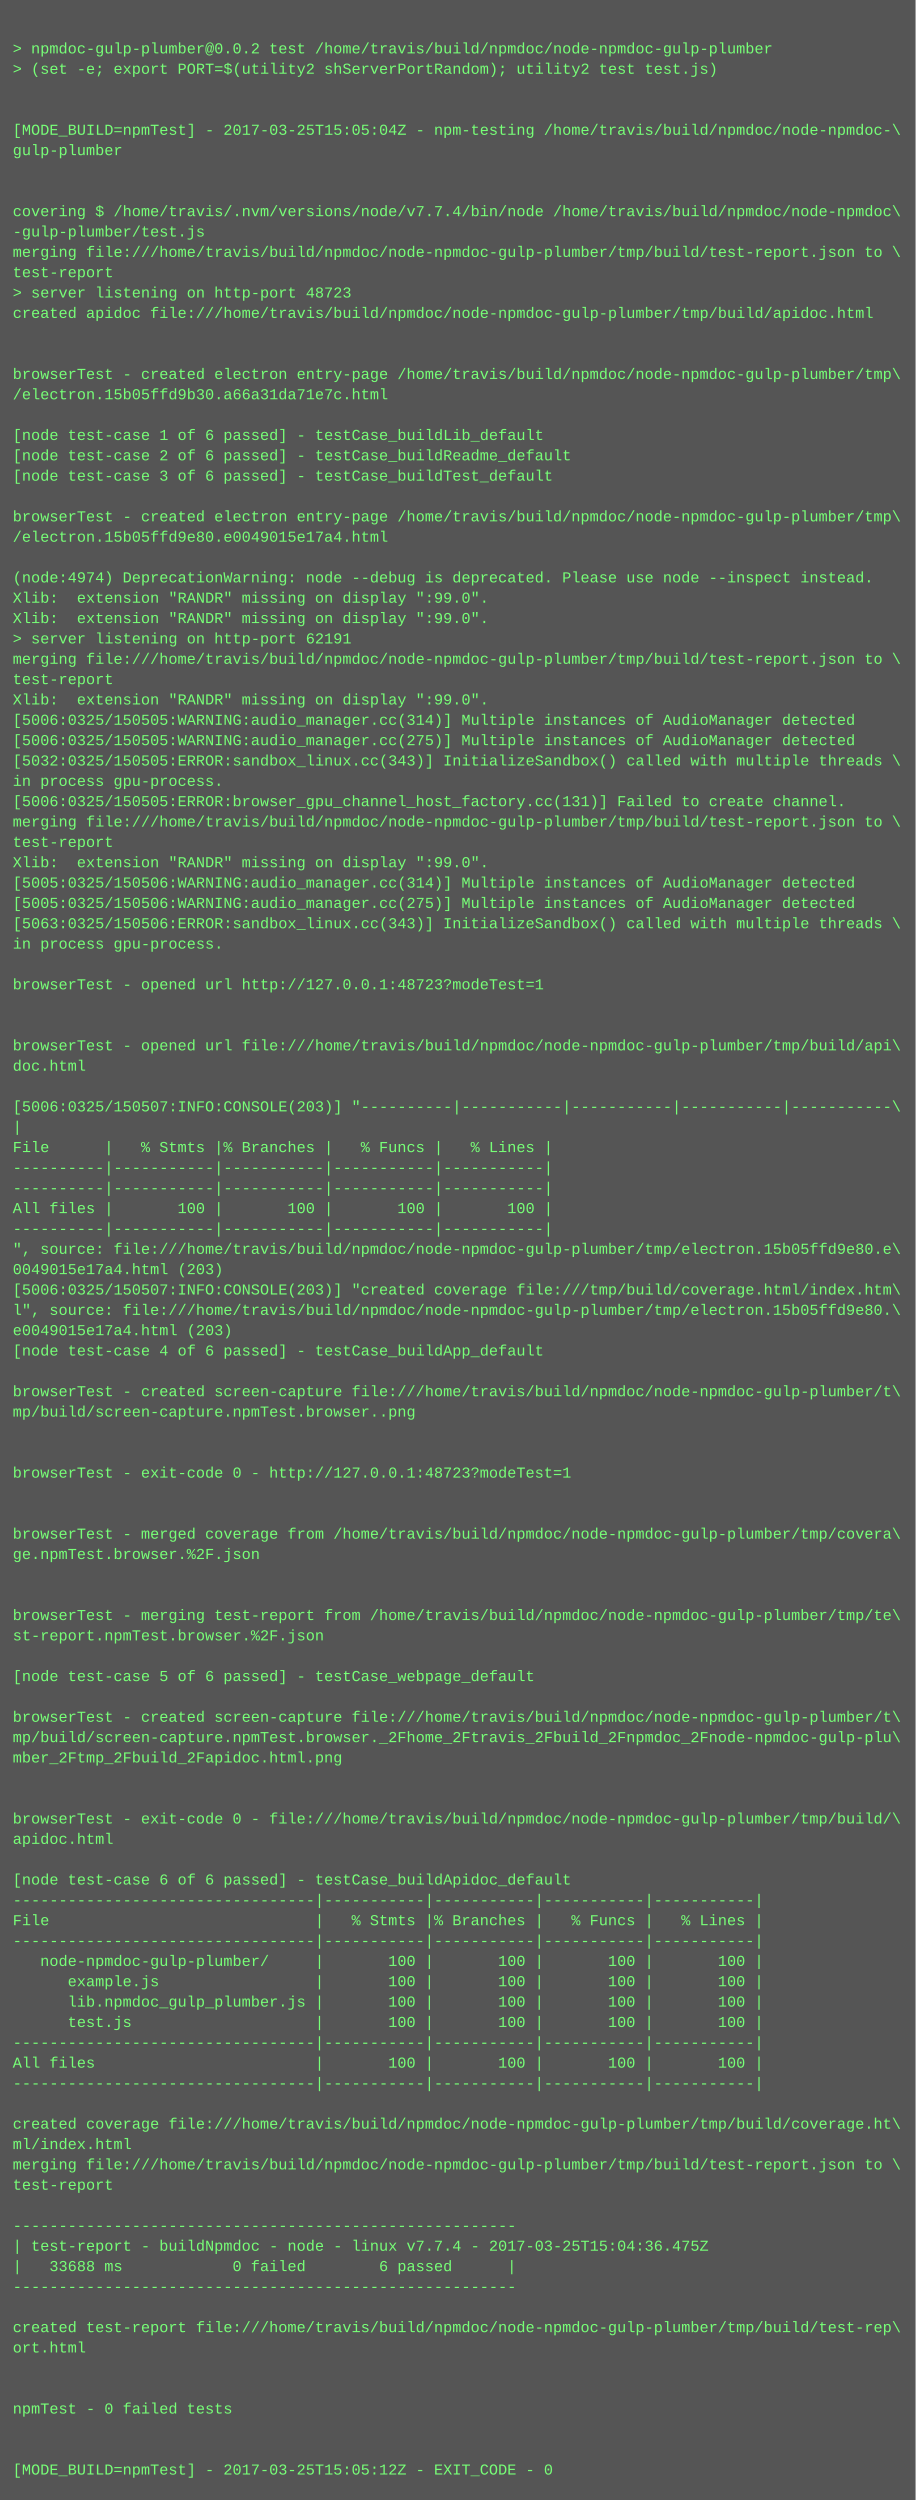
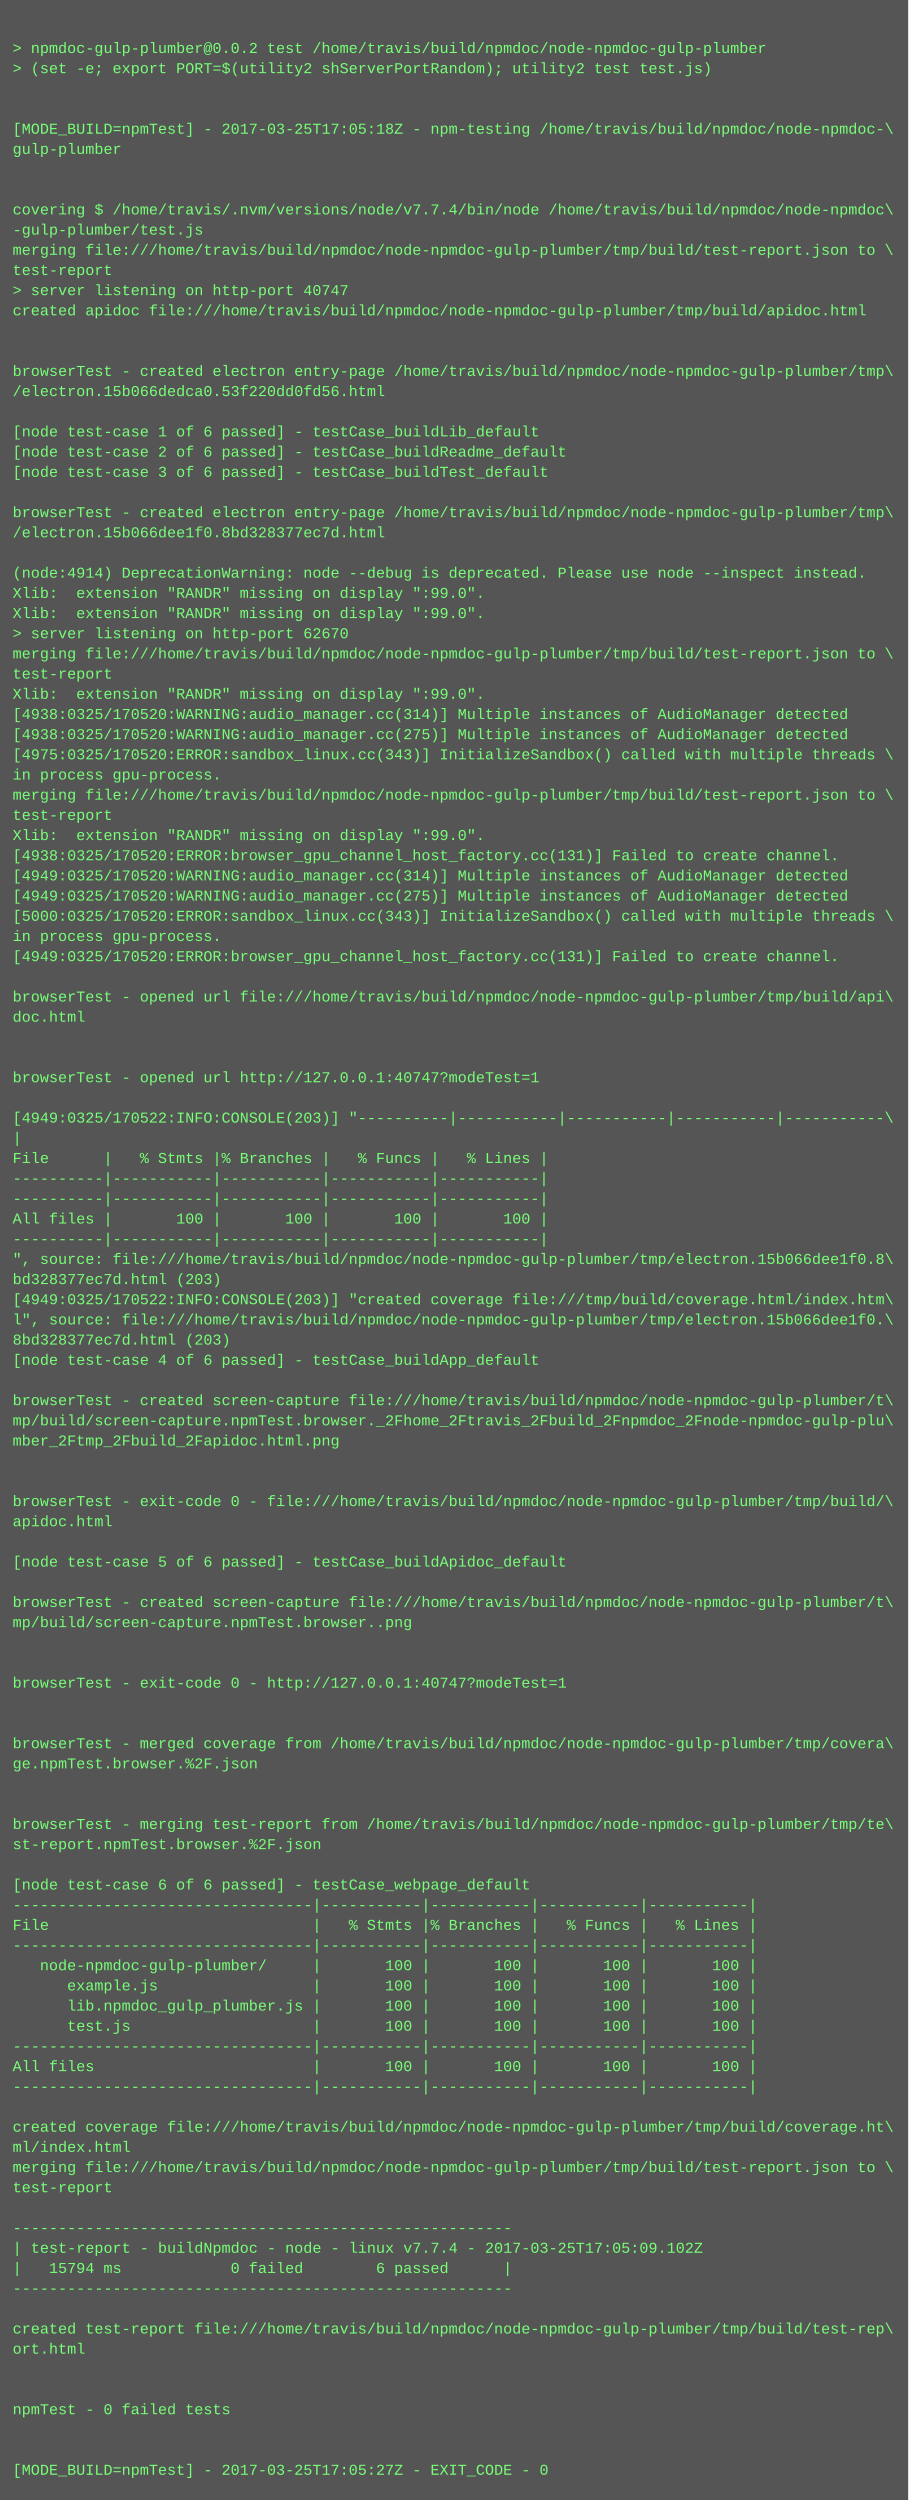
- <svg xmlns="http://www.w3.org/2000/svg" height="1966" width="720">
-   <rect height="1966" fill="#555" width="720" />
+ <svg xmlns="http://www.w3.org/2000/svg" height="1982" width="720">
+   <rect height="1982" fill="#555" width="720" />
  <text fill="#7f7" font-family="Courier New" font-size="12" xml:space="preserve">
    <tspan x="10" y="26" />
    <tspan x="10" y="42">&gt; npmdoc-gulp-plumber@0.0.2 test /home/travis/build/npmdoc/node-npmdoc-gulp-plumber</tspan>
    <tspan x="10" y="58">&gt; (set -e; export PORT=$(utility2 shServerPortRandom); utility2 test test.js)</tspan>
    <tspan x="10" y="74" />
    <tspan x="10" y="90" />
-     <tspan x="10" y="106">[MODE_BUILD=npmTest] - 2017-03-25T15:05:04Z - npm-testing /home/travis/build/npmdoc/node-npmdoc-\</tspan>
+     <tspan x="10" y="106">[MODE_BUILD=npmTest] - 2017-03-25T17:05:18Z - npm-testing /home/travis/build/npmdoc/node-npmdoc-\</tspan>
    <tspan x="10" y="122">gulp-plumber</tspan>
    <tspan x="10" y="138" />
    <tspan x="10" y="154" />
    <tspan x="10" y="170">covering $ /home/travis/.nvm/versions/node/v7.7.4/bin/node /home/travis/build/npmdoc/node-npmdoc\</tspan>
    <tspan x="10" y="186">-gulp-plumber/test.js</tspan>
    <tspan x="10" y="202">merging file:///home/travis/build/npmdoc/node-npmdoc-gulp-plumber/tmp/build/test-report.json to \</tspan>
    <tspan x="10" y="218">test-report</tspan>
-     <tspan x="10" y="234">&gt; server listening on http-port 48723</tspan>
+     <tspan x="10" y="234">&gt; server listening on http-port 40747</tspan>
    <tspan x="10" y="250">created apidoc file:///home/travis/build/npmdoc/node-npmdoc-gulp-plumber/tmp/build/apidoc.html</tspan>
    <tspan x="10" y="266" />
    <tspan x="10" y="282" />
    <tspan x="10" y="298">browserTest - created electron entry-page /home/travis/build/npmdoc/node-npmdoc-gulp-plumber/tmp\</tspan>
-     <tspan x="10" y="314">/electron.15b05ffd9b30.a66a31da71e7c.html</tspan>
+     <tspan x="10" y="314">/electron.15b066dedca0.53f220dd0fd56.html</tspan>
    <tspan x="10" y="330" />
    <tspan x="10" y="346">[node test-case 1 of 6 passed] - testCase_buildLib_default</tspan>
    <tspan x="10" y="362">[node test-case 2 of 6 passed] - testCase_buildReadme_default</tspan>
    <tspan x="10" y="378">[node test-case 3 of 6 passed] - testCase_buildTest_default</tspan>
    <tspan x="10" y="394" />
    <tspan x="10" y="410">browserTest - created electron entry-page /home/travis/build/npmdoc/node-npmdoc-gulp-plumber/tmp\</tspan>
-     <tspan x="10" y="426">/electron.15b05ffd9e80.e0049015e17a4.html</tspan>
+     <tspan x="10" y="426">/electron.15b066dee1f0.8bd328377ec7d.html</tspan>
    <tspan x="10" y="442" />
-     <tspan x="10" y="458">(node:4974) DeprecationWarning: node --debug is deprecated. Please use node --inspect instead.</tspan>
+     <tspan x="10" y="458">(node:4914) DeprecationWarning: node --debug is deprecated. Please use node --inspect instead.</tspan>
    <tspan x="10" y="474">Xlib:  extension "RANDR" missing on display ":99.0".</tspan>
    <tspan x="10" y="490">Xlib:  extension "RANDR" missing on display ":99.0".</tspan>
-     <tspan x="10" y="506">&gt; server listening on http-port 62191</tspan>
+     <tspan x="10" y="506">&gt; server listening on http-port 62670</tspan>
    <tspan x="10" y="522">merging file:///home/travis/build/npmdoc/node-npmdoc-gulp-plumber/tmp/build/test-report.json to \</tspan>
    <tspan x="10" y="538">test-report</tspan>
    <tspan x="10" y="554">Xlib:  extension "RANDR" missing on display ":99.0".</tspan>
-     <tspan x="10" y="570">[5006:0325/150505:WARNING:audio_manager.cc(314)] Multiple instances of AudioManager detected</tspan>
-     <tspan x="10" y="586">[5006:0325/150505:WARNING:audio_manager.cc(275)] Multiple instances of AudioManager detected</tspan>
-     <tspan x="10" y="602">[5032:0325/150505:ERROR:sandbox_linux.cc(343)] InitializeSandbox() called with multiple threads \</tspan>
+     <tspan x="10" y="570">[4938:0325/170520:WARNING:audio_manager.cc(314)] Multiple instances of AudioManager detected</tspan>
+     <tspan x="10" y="586">[4938:0325/170520:WARNING:audio_manager.cc(275)] Multiple instances of AudioManager detected</tspan>
+     <tspan x="10" y="602">[4975:0325/170520:ERROR:sandbox_linux.cc(343)] InitializeSandbox() called with multiple threads \</tspan>
    <tspan x="10" y="618">in process gpu-process. </tspan>
-     <tspan x="10" y="634">[5006:0325/150505:ERROR:browser_gpu_channel_host_factory.cc(131)] Failed to create channel.</tspan>
-     <tspan x="10" y="650">merging file:///home/travis/build/npmdoc/node-npmdoc-gulp-plumber/tmp/build/test-report.json to \</tspan>
-     <tspan x="10" y="666">test-report</tspan>
-     <tspan x="10" y="682">Xlib:  extension "RANDR" missing on display ":99.0".</tspan>
-     <tspan x="10" y="698">[5005:0325/150506:WARNING:audio_manager.cc(314)] Multiple instances of AudioManager detected</tspan>
-     <tspan x="10" y="714">[5005:0325/150506:WARNING:audio_manager.cc(275)] Multiple instances of AudioManager detected</tspan>
-     <tspan x="10" y="730">[5063:0325/150506:ERROR:sandbox_linux.cc(343)] InitializeSandbox() called with multiple threads \</tspan>
+     <tspan x="10" y="634">merging file:///home/travis/build/npmdoc/node-npmdoc-gulp-plumber/tmp/build/test-report.json to \</tspan>
+     <tspan x="10" y="650">test-report</tspan>
+     <tspan x="10" y="666">Xlib:  extension "RANDR" missing on display ":99.0".</tspan>
+     <tspan x="10" y="682">[4938:0325/170520:ERROR:browser_gpu_channel_host_factory.cc(131)] Failed to create channel.</tspan>
+     <tspan x="10" y="698">[4949:0325/170520:WARNING:audio_manager.cc(314)] Multiple instances of AudioManager detected</tspan>
+     <tspan x="10" y="714">[4949:0325/170520:WARNING:audio_manager.cc(275)] Multiple instances of AudioManager detected</tspan>
+     <tspan x="10" y="730">[5000:0325/170520:ERROR:sandbox_linux.cc(343)] InitializeSandbox() called with multiple threads \</tspan>
    <tspan x="10" y="746">in process gpu-process. </tspan>
-     <tspan x="10" y="762" />
-     <tspan x="10" y="778">browserTest - opened url http://127.0.0.1:48723?modeTest=1</tspan>
-     <tspan x="10" y="794" />
-     <tspan x="10" y="810" />
-     <tspan x="10" y="826">browserTest - opened url file:///home/travis/build/npmdoc/node-npmdoc-gulp-plumber/tmp/build/api\</tspan>
-     <tspan x="10" y="842">doc.html</tspan>
-     <tspan x="10" y="858" />
-     <tspan x="10" y="874">[5006:0325/150507:INFO:CONSOLE(203)] "----------|-----------|-----------|-----------|-----------\</tspan>
-     <tspan x="10" y="890">|</tspan>
-     <tspan x="10" y="906">File      |   % Stmts |% Branches |   % Funcs |   % Lines |</tspan>
-     <tspan x="10" y="922">----------|-----------|-----------|-----------|-----------|</tspan>
+     <tspan x="10" y="762">[4949:0325/170520:ERROR:browser_gpu_channel_host_factory.cc(131)] Failed to create channel.</tspan>
+     <tspan x="10" y="778" />
+     <tspan x="10" y="794">browserTest - opened url file:///home/travis/build/npmdoc/node-npmdoc-gulp-plumber/tmp/build/api\</tspan>
+     <tspan x="10" y="810">doc.html</tspan>
+     <tspan x="10" y="826" />
+     <tspan x="10" y="842" />
+     <tspan x="10" y="858">browserTest - opened url http://127.0.0.1:40747?modeTest=1</tspan>
+     <tspan x="10" y="874" />
+     <tspan x="10" y="890">[4949:0325/170522:INFO:CONSOLE(203)] "----------|-----------|-----------|-----------|-----------\</tspan>
+     <tspan x="10" y="906">|</tspan>
+     <tspan x="10" y="922">File      |   % Stmts |% Branches |   % Funcs |   % Lines |</tspan>
    <tspan x="10" y="938">----------|-----------|-----------|-----------|-----------|</tspan>
-     <tspan x="10" y="954">All files |       100 |       100 |       100 |       100 |</tspan>
-     <tspan x="10" y="970">----------|-----------|-----------|-----------|-----------|</tspan>
-     <tspan x="10" y="986">", source: file:///home/travis/build/npmdoc/node-npmdoc-gulp-plumber/tmp/electron.15b05ffd9e80.e\</tspan>
-     <tspan x="10" y="1002">0049015e17a4.html (203)</tspan>
-     <tspan x="10" y="1018">[5006:0325/150507:INFO:CONSOLE(203)] "created coverage file:///tmp/build/coverage.html/index.htm\</tspan>
-     <tspan x="10" y="1034">l", source: file:///home/travis/build/npmdoc/node-npmdoc-gulp-plumber/tmp/electron.15b05ffd9e80.\</tspan>
-     <tspan x="10" y="1050">e0049015e17a4.html (203)</tspan>
-     <tspan x="10" y="1066">[node test-case 4 of 6 passed] - testCase_buildApp_default</tspan>
-     <tspan x="10" y="1082" />
-     <tspan x="10" y="1098">browserTest - created screen-capture file:///home/travis/build/npmdoc/node-npmdoc-gulp-plumber/t\</tspan>
-     <tspan x="10" y="1114">mp/build/screen-capture.npmTest.browser..png</tspan>
-     <tspan x="10" y="1130" />
-     <tspan x="10" y="1146" />
-     <tspan x="10" y="1162">browserTest - exit-code 0 - http://127.0.0.1:48723?modeTest=1</tspan>
+     <tspan x="10" y="954">----------|-----------|-----------|-----------|-----------|</tspan>
+     <tspan x="10" y="970">All files |       100 |       100 |       100 |       100 |</tspan>
+     <tspan x="10" y="986">----------|-----------|-----------|-----------|-----------|</tspan>
+     <tspan x="10" y="1002">", source: file:///home/travis/build/npmdoc/node-npmdoc-gulp-plumber/tmp/electron.15b066dee1f0.8\</tspan>
+     <tspan x="10" y="1018">bd328377ec7d.html (203)</tspan>
+     <tspan x="10" y="1034">[4949:0325/170522:INFO:CONSOLE(203)] "created coverage file:///tmp/build/coverage.html/index.htm\</tspan>
+     <tspan x="10" y="1050">l", source: file:///home/travis/build/npmdoc/node-npmdoc-gulp-plumber/tmp/electron.15b066dee1f0.\</tspan>
+     <tspan x="10" y="1066">8bd328377ec7d.html (203)</tspan>
+     <tspan x="10" y="1082">[node test-case 4 of 6 passed] - testCase_buildApp_default</tspan>
+     <tspan x="10" y="1098" />
+     <tspan x="10" y="1114">browserTest - created screen-capture file:///home/travis/build/npmdoc/node-npmdoc-gulp-plumber/t\</tspan>
+     <tspan x="10" y="1130">mp/build/screen-capture.npmTest.browser._2Fhome_2Ftravis_2Fbuild_2Fnpmdoc_2Fnode-npmdoc-gulp-plu\</tspan>
+     <tspan x="10" y="1146">mber_2Ftmp_2Fbuild_2Fapidoc.html.png</tspan>
+     <tspan x="10" y="1162" />
    <tspan x="10" y="1178" />
-     <tspan x="10" y="1194" />
-     <tspan x="10" y="1210">browserTest - merged coverage from /home/travis/build/npmdoc/node-npmdoc-gulp-plumber/tmp/covera\</tspan>
-     <tspan x="10" y="1226">ge.npmTest.browser.%2F.json</tspan>
-     <tspan x="10" y="1242" />
+     <tspan x="10" y="1194">browserTest - exit-code 0 - file:///home/travis/build/npmdoc/node-npmdoc-gulp-plumber/tmp/build/\</tspan>
+     <tspan x="10" y="1210">apidoc.html</tspan>
+     <tspan x="10" y="1226" />
+     <tspan x="10" y="1242">[node test-case 5 of 6 passed] - testCase_buildApidoc_default</tspan>
    <tspan x="10" y="1258" />
-     <tspan x="10" y="1274">browserTest - merging test-report from /home/travis/build/npmdoc/node-npmdoc-gulp-plumber/tmp/te\</tspan>
-     <tspan x="10" y="1290">st-report.npmTest.browser.%2F.json</tspan>
+     <tspan x="10" y="1274">browserTest - created screen-capture file:///home/travis/build/npmdoc/node-npmdoc-gulp-plumber/t\</tspan>
+     <tspan x="10" y="1290">mp/build/screen-capture.npmTest.browser..png</tspan>
    <tspan x="10" y="1306" />
-     <tspan x="10" y="1322">[node test-case 5 of 6 passed] - testCase_webpage_default</tspan>
-     <tspan x="10" y="1338" />
-     <tspan x="10" y="1354">browserTest - created screen-capture file:///home/travis/build/npmdoc/node-npmdoc-gulp-plumber/t\</tspan>
-     <tspan x="10" y="1370">mp/build/screen-capture.npmTest.browser._2Fhome_2Ftravis_2Fbuild_2Fnpmdoc_2Fnode-npmdoc-gulp-plu\</tspan>
-     <tspan x="10" y="1386">mber_2Ftmp_2Fbuild_2Fapidoc.html.png</tspan>
-     <tspan x="10" y="1402" />
+     <tspan x="10" y="1322" />
+     <tspan x="10" y="1338">browserTest - exit-code 0 - http://127.0.0.1:40747?modeTest=1</tspan>
+     <tspan x="10" y="1354" />
+     <tspan x="10" y="1370" />
+     <tspan x="10" y="1386">browserTest - merged coverage from /home/travis/build/npmdoc/node-npmdoc-gulp-plumber/tmp/covera\</tspan>
+     <tspan x="10" y="1402">ge.npmTest.browser.%2F.json</tspan>
    <tspan x="10" y="1418" />
-     <tspan x="10" y="1434">browserTest - exit-code 0 - file:///home/travis/build/npmdoc/node-npmdoc-gulp-plumber/tmp/build/\</tspan>
-     <tspan x="10" y="1450">apidoc.html</tspan>
-     <tspan x="10" y="1466" />
-     <tspan x="10" y="1482">[node test-case 6 of 6 passed] - testCase_buildApidoc_default</tspan>
-     <tspan x="10" y="1498">---------------------------------|-----------|-----------|-----------|-----------|</tspan>
-     <tspan x="10" y="1514">File                             |   % Stmts |% Branches |   % Funcs |   % Lines |</tspan>
-     <tspan x="10" y="1530">---------------------------------|-----------|-----------|-----------|-----------|</tspan>
-     <tspan x="10" y="1546">   node-npmdoc-gulp-plumber/     |       100 |       100 |       100 |       100 |</tspan>
-     <tspan x="10" y="1562">      example.js                 |       100 |       100 |       100 |       100 |</tspan>
-     <tspan x="10" y="1578">      lib.npmdoc_gulp_plumber.js |       100 |       100 |       100 |       100 |</tspan>
-     <tspan x="10" y="1594">      test.js                    |       100 |       100 |       100 |       100 |</tspan>
-     <tspan x="10" y="1610">---------------------------------|-----------|-----------|-----------|-----------|</tspan>
-     <tspan x="10" y="1626">All files                        |       100 |       100 |       100 |       100 |</tspan>
-     <tspan x="10" y="1642">---------------------------------|-----------|-----------|-----------|-----------|</tspan>
-     <tspan x="10" y="1658" />
-     <tspan x="10" y="1674">created coverage file:///home/travis/build/npmdoc/node-npmdoc-gulp-plumber/tmp/build/coverage.ht\</tspan>
-     <tspan x="10" y="1690">ml/index.html</tspan>
-     <tspan x="10" y="1706">merging file:///home/travis/build/npmdoc/node-npmdoc-gulp-plumber/tmp/build/test-report.json to \</tspan>
-     <tspan x="10" y="1722">test-report</tspan>
-     <tspan x="10" y="1738" />
-     <tspan x="10" y="1754">-------------------------------------------------------</tspan>
-     <tspan x="10" y="1770">| test-report - buildNpmdoc - node - linux v7.7.4 - 2017-03-25T15:04:36.475Z</tspan>
-     <tspan x="10" y="1786">|   33688 ms            0 failed        6 passed      |</tspan>
-     <tspan x="10" y="1802">-------------------------------------------------------</tspan>
-     <tspan x="10" y="1818" />
-     <tspan x="10" y="1834">created test-report file:///home/travis/build/npmdoc/node-npmdoc-gulp-plumber/tmp/build/test-rep\</tspan>
-     <tspan x="10" y="1850">ort.html</tspan>
-     <tspan x="10" y="1866" />
+     <tspan x="10" y="1434" />
+     <tspan x="10" y="1450">browserTest - merging test-report from /home/travis/build/npmdoc/node-npmdoc-gulp-plumber/tmp/te\</tspan>
+     <tspan x="10" y="1466">st-report.npmTest.browser.%2F.json</tspan>
+     <tspan x="10" y="1482" />
+     <tspan x="10" y="1498">[node test-case 6 of 6 passed] - testCase_webpage_default</tspan>
+     <tspan x="10" y="1514">---------------------------------|-----------|-----------|-----------|-----------|</tspan>
+     <tspan x="10" y="1530">File                             |   % Stmts |% Branches |   % Funcs |   % Lines |</tspan>
+     <tspan x="10" y="1546">---------------------------------|-----------|-----------|-----------|-----------|</tspan>
+     <tspan x="10" y="1562">   node-npmdoc-gulp-plumber/     |       100 |       100 |       100 |       100 |</tspan>
+     <tspan x="10" y="1578">      example.js                 |       100 |       100 |       100 |       100 |</tspan>
+     <tspan x="10" y="1594">      lib.npmdoc_gulp_plumber.js |       100 |       100 |       100 |       100 |</tspan>
+     <tspan x="10" y="1610">      test.js                    |       100 |       100 |       100 |       100 |</tspan>
+     <tspan x="10" y="1626">---------------------------------|-----------|-----------|-----------|-----------|</tspan>
+     <tspan x="10" y="1642">All files                        |       100 |       100 |       100 |       100 |</tspan>
+     <tspan x="10" y="1658">---------------------------------|-----------|-----------|-----------|-----------|</tspan>
+     <tspan x="10" y="1674" />
+     <tspan x="10" y="1690">created coverage file:///home/travis/build/npmdoc/node-npmdoc-gulp-plumber/tmp/build/coverage.ht\</tspan>
+     <tspan x="10" y="1706">ml/index.html</tspan>
+     <tspan x="10" y="1722">merging file:///home/travis/build/npmdoc/node-npmdoc-gulp-plumber/tmp/build/test-report.json to \</tspan>
+     <tspan x="10" y="1738">test-report</tspan>
+     <tspan x="10" y="1754" />
+     <tspan x="10" y="1770">-------------------------------------------------------</tspan>
+     <tspan x="10" y="1786">| test-report - buildNpmdoc - node - linux v7.7.4 - 2017-03-25T17:05:09.102Z</tspan>
+     <tspan x="10" y="1802">|   15794 ms            0 failed        6 passed      |</tspan>
+     <tspan x="10" y="1818">-------------------------------------------------------</tspan>
+     <tspan x="10" y="1834" />
+     <tspan x="10" y="1850">created test-report file:///home/travis/build/npmdoc/node-npmdoc-gulp-plumber/tmp/build/test-rep\</tspan>
+     <tspan x="10" y="1866">ort.html</tspan>
    <tspan x="10" y="1882" />
-     <tspan x="10" y="1898">npmTest - 0 failed tests</tspan>
-     <tspan x="10" y="1914" />
+     <tspan x="10" y="1898" />
+     <tspan x="10" y="1914">npmTest - 0 failed tests</tspan>
    <tspan x="10" y="1930" />
-     <tspan x="10" y="1946">[MODE_BUILD=npmTest] - 2017-03-25T15:05:12Z - EXIT_CODE - 0</tspan>
+     <tspan x="10" y="1946" />
+     <tspan x="10" y="1962">[MODE_BUILD=npmTest] - 2017-03-25T17:05:27Z - EXIT_CODE - 0</tspan>
  </text>
</svg>
